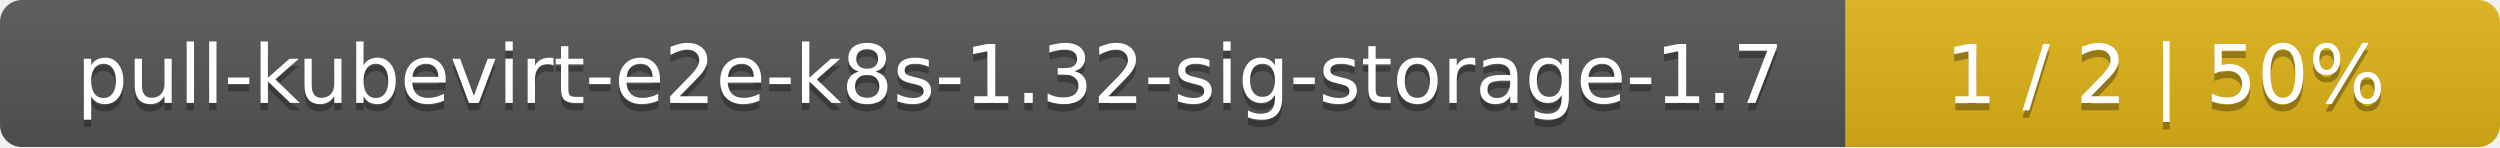
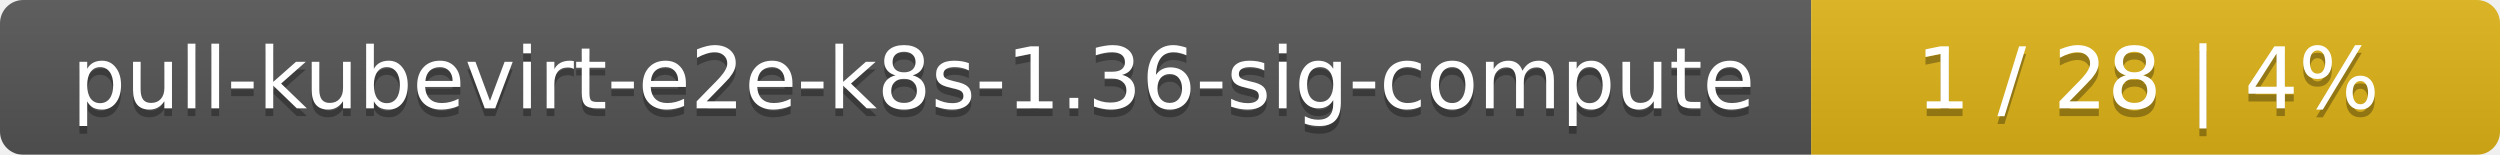
- <svg xmlns="http://www.w3.org/2000/svg" width="340" height="20">
+ <svg xmlns="http://www.w3.org/2000/svg" width="323" height="20">
  <linearGradient id="smooth" x2="0" y2="100%">
    <stop offset="0" stop-color="#bbb" stop-opacity=".1" />
    <stop offset="1" stop-opacity=".1" />
  </linearGradient>
  <mask id="round">
-     <rect width="340" height="20" rx="3" fill="#fff" />
+     <rect width="323" height="20" rx="3" fill="#fff" />
  </mask>
  <g mask="url(#round)">
-     <rect width="251" height="20" fill="#555" />
-     <rect x="251" width="89" height="20" fill="#dfb317" />
-     <rect width="340" height="20" fill="url(#smooth)" />
+     <rect width="234" height="20" fill="#555" />
+     <rect x="234" width="89" height="20" fill="#dfb317" />
+     <rect width="323" height="20" fill="url(#smooth)" />
  </g>
  <g fill="#fff" text-anchor="middle" font-family="DejaVu Sans,Verdana,Geneva,sans-serif" font-size="11">
-     <text x="126.5" y="15" fill="#010101" fill-opacity=".3">pull-kubevirt-e2e-k8s-1.32-sig-storage-1.7</text>
-     <text x="126.5" y="14">pull-kubevirt-e2e-k8s-1.32-sig-storage-1.7</text>
-     <text x="294.5" y="15" fill="#010101" fill-opacity=".3">1 / 2    |    50%</text>
-     <text x="294.5" y="14">1 / 2    |    50%</text>
+     <text x="118" y="15" fill="#010101" fill-opacity=".3">pull-kubevirt-e2e-k8s-1.36-sig-compute</text>
+     <text x="118" y="14">pull-kubevirt-e2e-k8s-1.36-sig-compute</text>
+     <text x="277.5" y="15" fill="#010101" fill-opacity=".3">1 / 28    |    4%</text>
+     <text x="277.5" y="14">1 / 28    |    4%</text>
  </g>
</svg>
